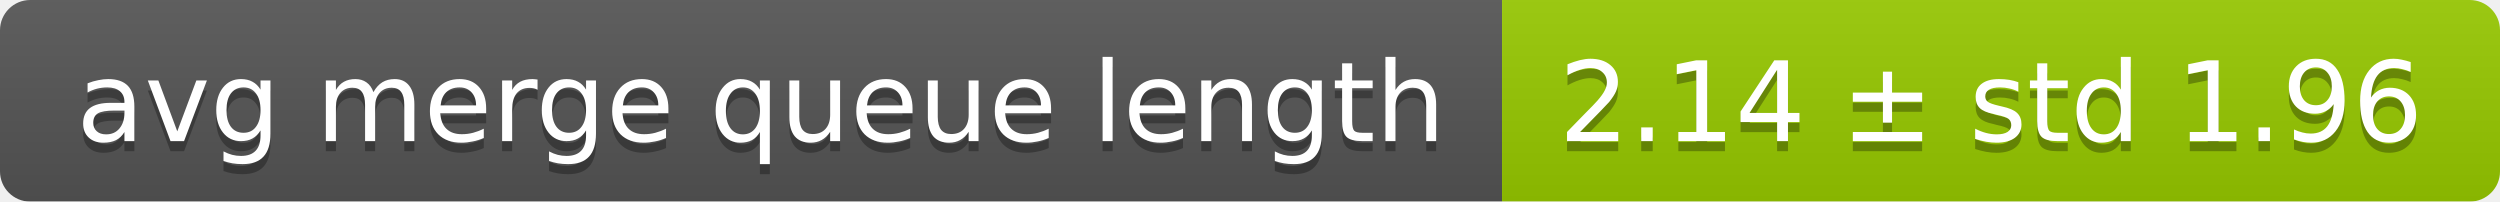
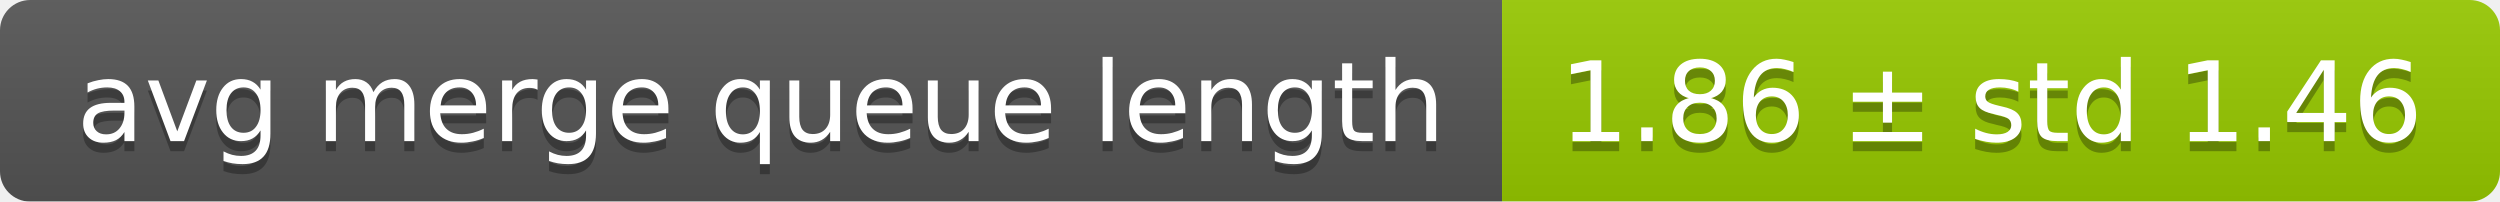
<svg xmlns="http://www.w3.org/2000/svg" width="248" height="20">
  <linearGradient id="smooth" x2="0" y2="100%">
    <stop offset="0" stop-color="#bbb" stop-opacity=".1" />
    <stop offset="1" stop-opacity=".1" />
  </linearGradient>
  <mask id="round">
    <rect width="248" height="20" rx="3" fill="#fff" />
  </mask>
  <g mask="url(#round)">
    <rect width="149" height="20" fill="#555" />
    <rect x="149" width="99" height="20" fill="#97ca00" />
    <rect width="248" height="20" fill="url(#smooth)" />
  </g>
  <g fill="#fff" text-anchor="middle" font-family="DejaVu Sans,Verdana,Geneva,sans-serif" font-size="11">
    <text x="75.5" y="15" fill="#010101" fill-opacity=".3">avg merge queue length</text>
    <text x="75.5" y="14">avg merge queue length</text>
-     <text x="197.5" y="15" fill="#010101" fill-opacity=".3">2.14 ± std 1.96</text>
-     <text x="197.5" y="14">2.14 ± std 1.96</text>
+     <text x="197.5" y="15" fill="#010101" fill-opacity=".3">1.86 ± std 1.46</text>
+     <text x="197.5" y="14">1.86 ± std 1.46</text>
  </g>
</svg>
